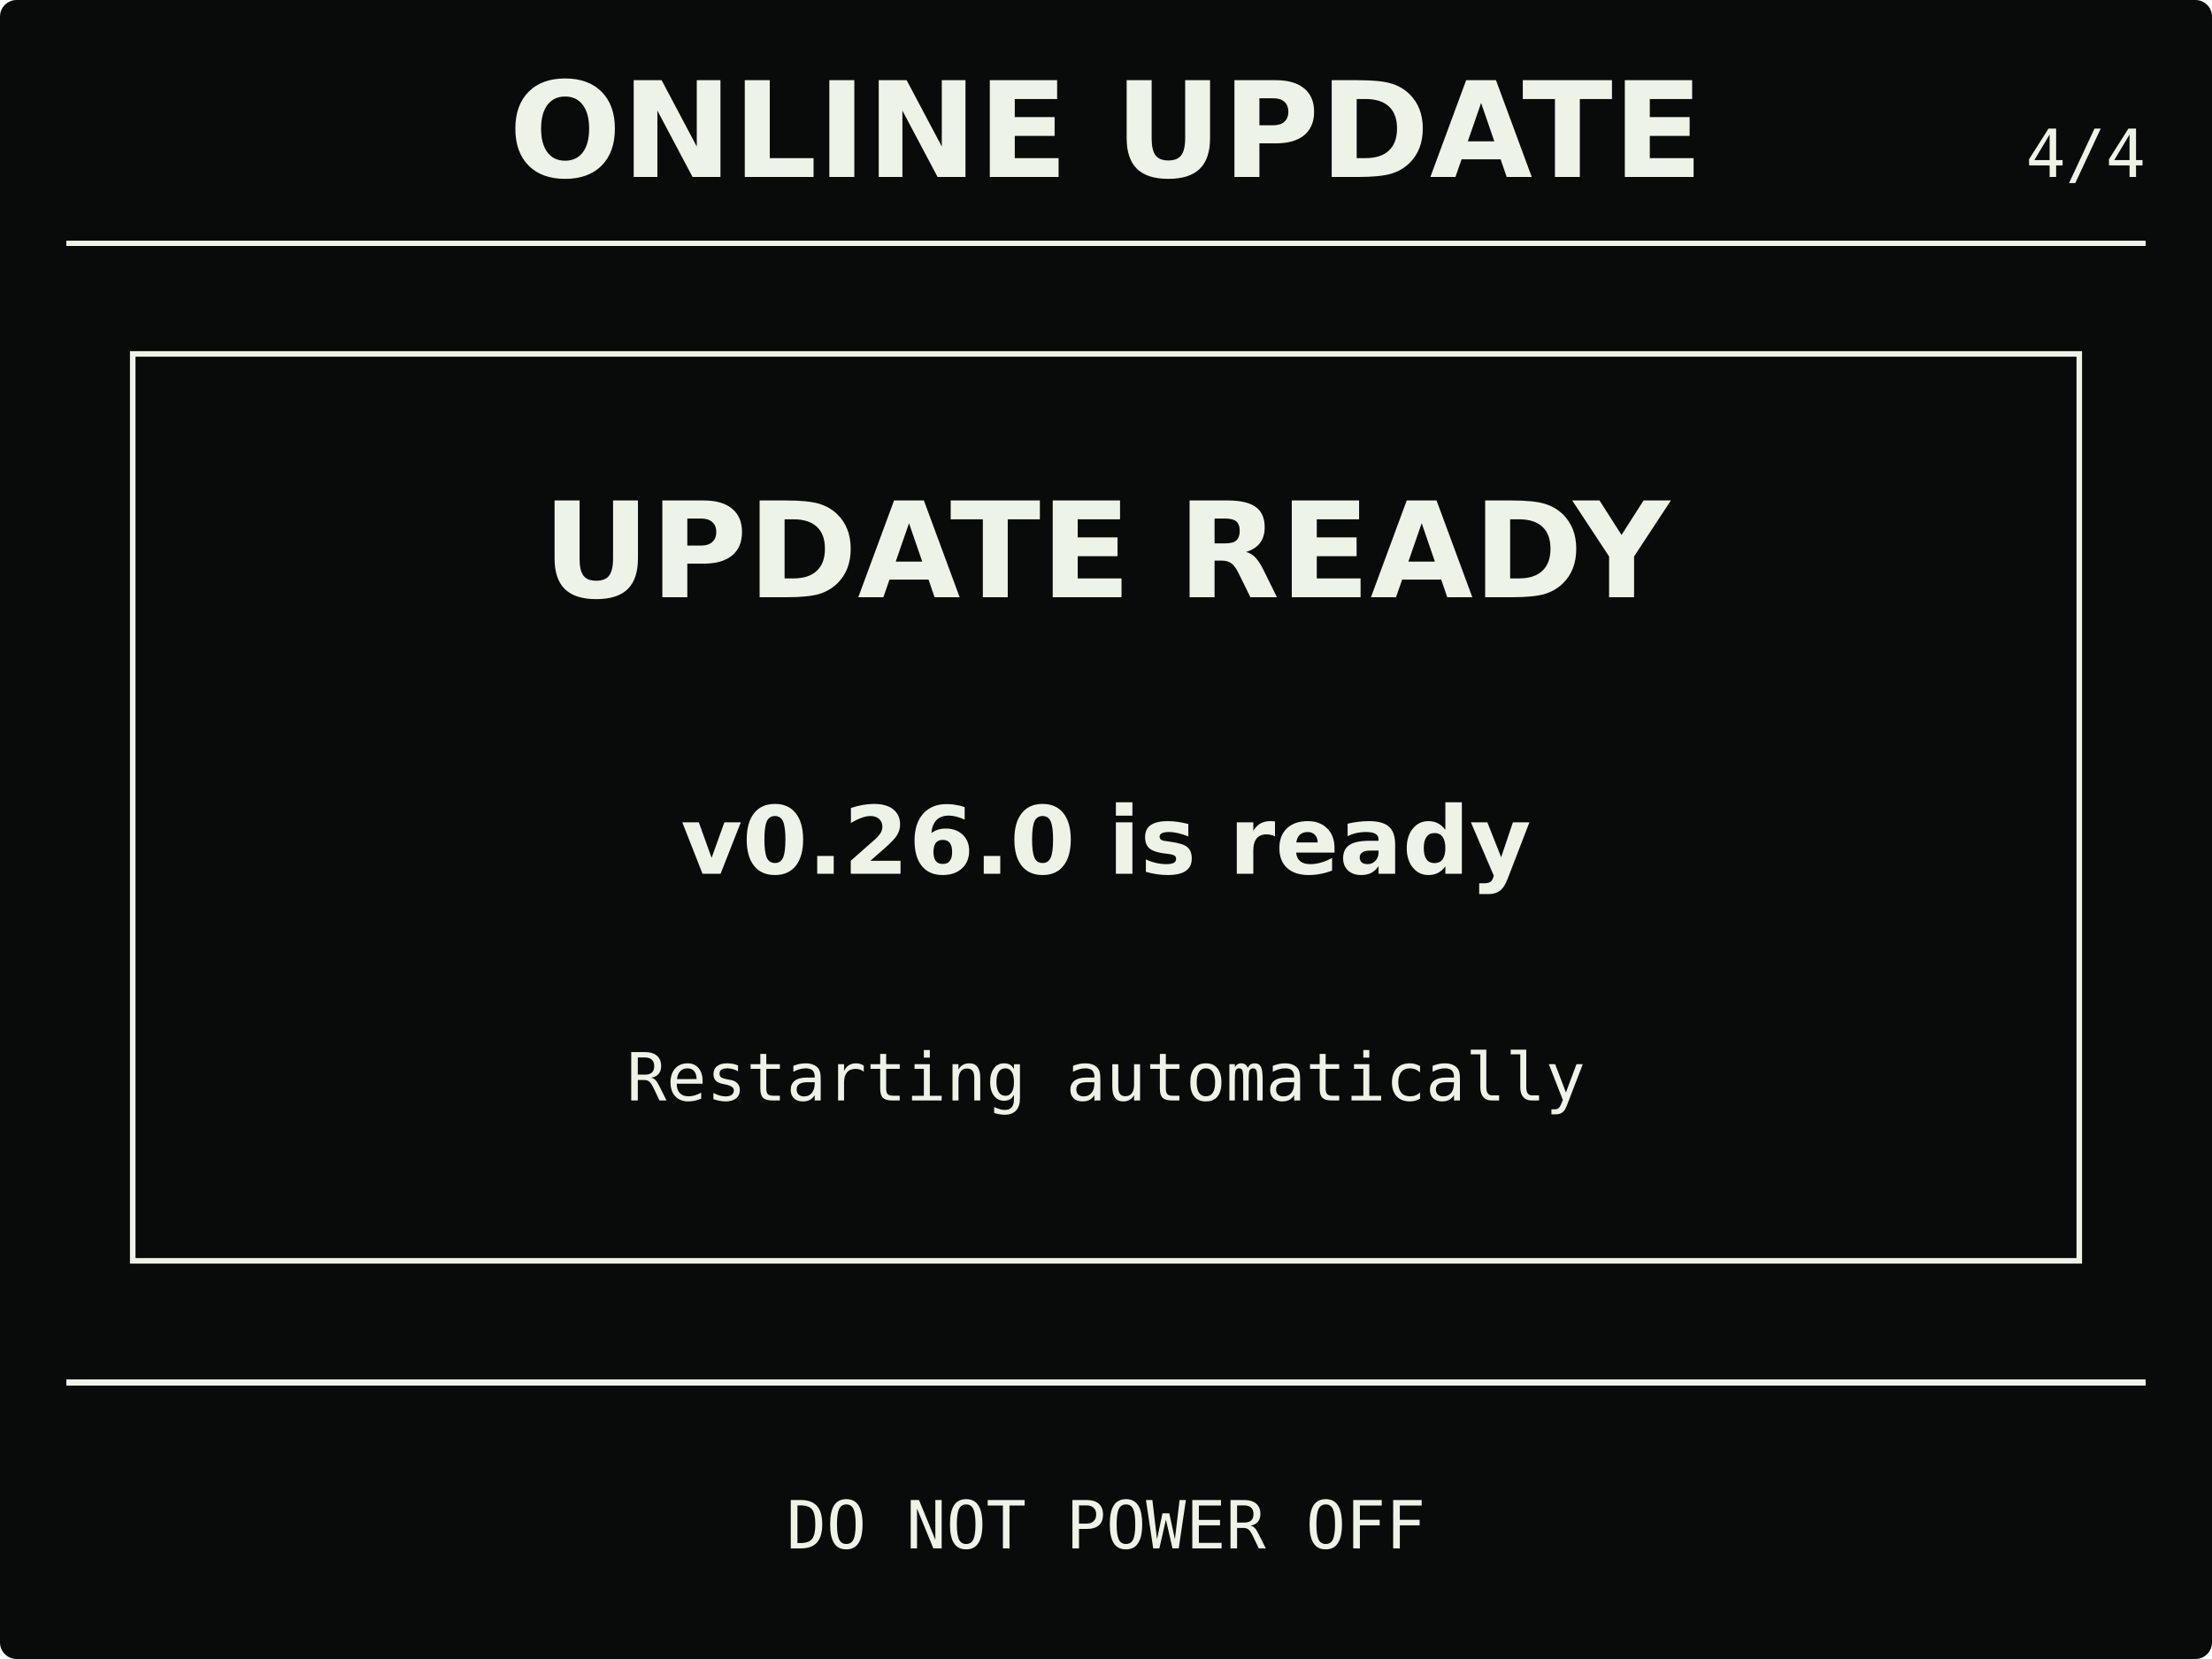
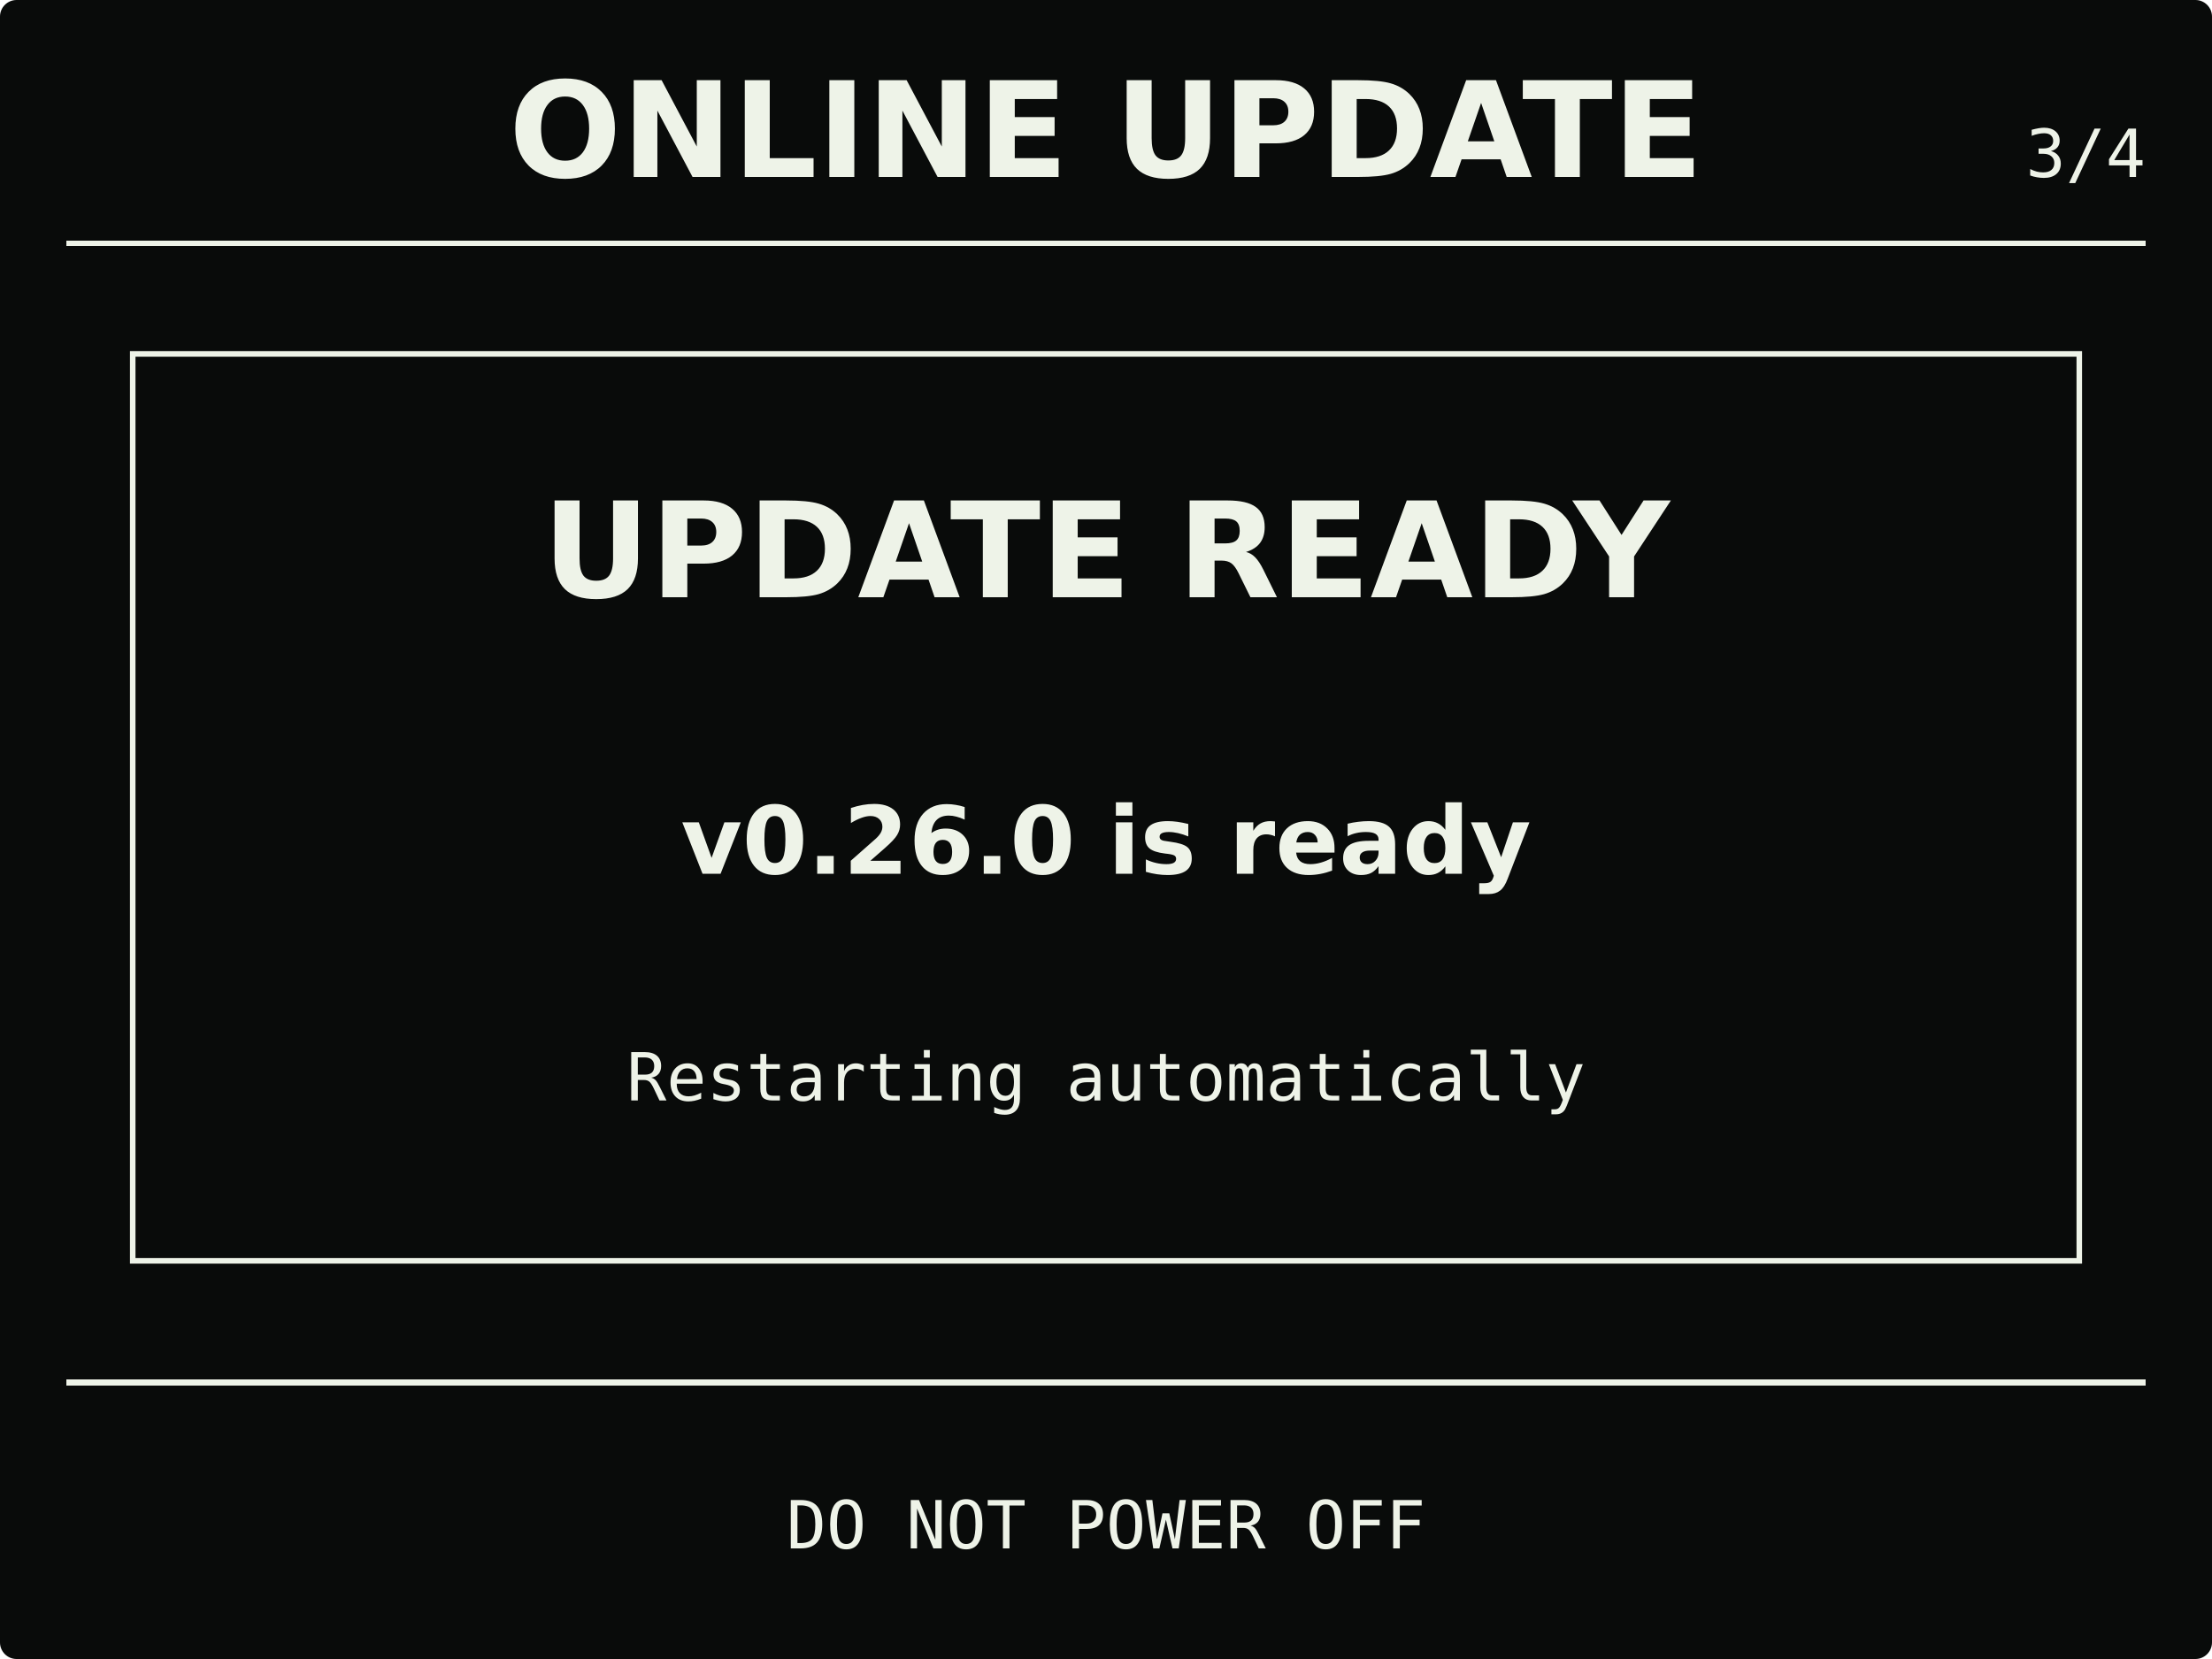
<svg xmlns="http://www.w3.org/2000/svg" width="400" height="300" viewBox="0 0 400 300" role="img" aria-labelledby="title description">
  <rect width="400" height="300" rx="3" fill="#090b0a" />
  <g fill="#eef3e8" stroke="#eef3e8">
    <text x="200" y="32" stroke="none" text-anchor="middle" font-family="DejaVu Sans, Arial, sans-serif" font-size="24" font-weight="700">ONLINE UPDATE</text>
-     <text x="388" y="32" stroke="none" text-anchor="end" font-family="DejaVu Sans Mono, Consolas, monospace" font-size="12">4/4</text>
+     <text x="388" y="32" stroke="none" text-anchor="end" font-family="DejaVu Sans Mono, Consolas, monospace" font-size="12">3/4</text>
    <path d="M12 44H388M12 250H388" fill="none" stroke-width="1" shape-rendering="crispEdges" />
    <rect x="24" y="64" width="352" height="164" fill="none" stroke-width="1" />
    <text x="200" y="108" stroke="none" text-anchor="middle" font-family="DejaVu Sans, Arial, sans-serif" font-size="24" font-weight="700">UPDATE READY</text>
    <text x="200" y="158" stroke="none" text-anchor="middle" font-family="DejaVu Sans, Arial, sans-serif" font-size="17" font-weight="700">v0.26.0 is ready</text>
    <text x="200" y="199" stroke="none" text-anchor="middle" font-family="DejaVu Sans Mono, Consolas, monospace" font-size="12">Restarting automatically</text>
    <text x="200" y="280" stroke="none" text-anchor="middle" font-family="DejaVu Sans Mono, Consolas, monospace" font-size="12">DO NOT POWER OFF</text>
  </g>
</svg>
